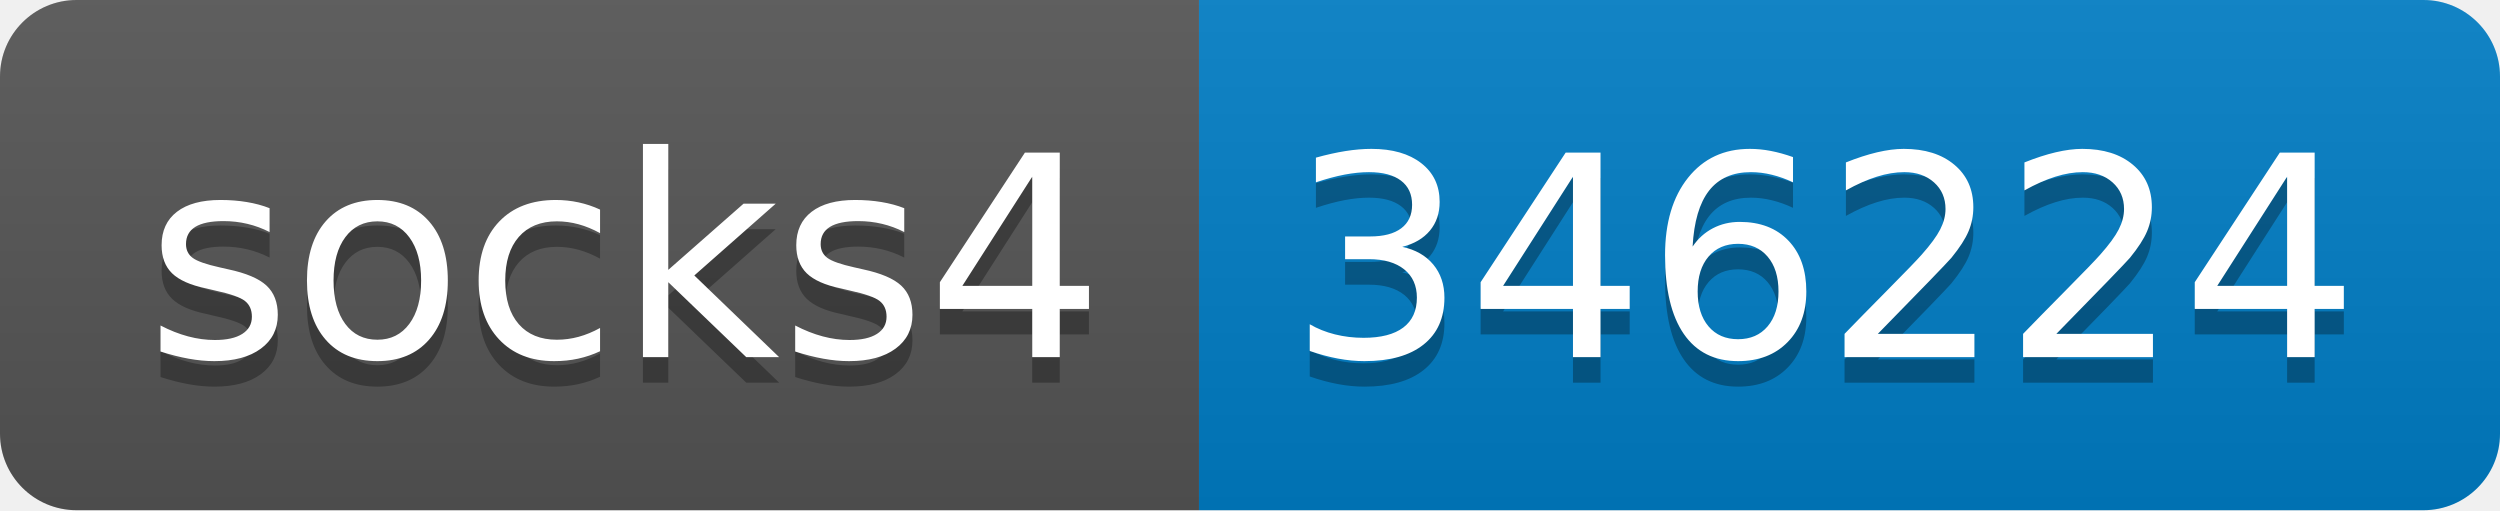
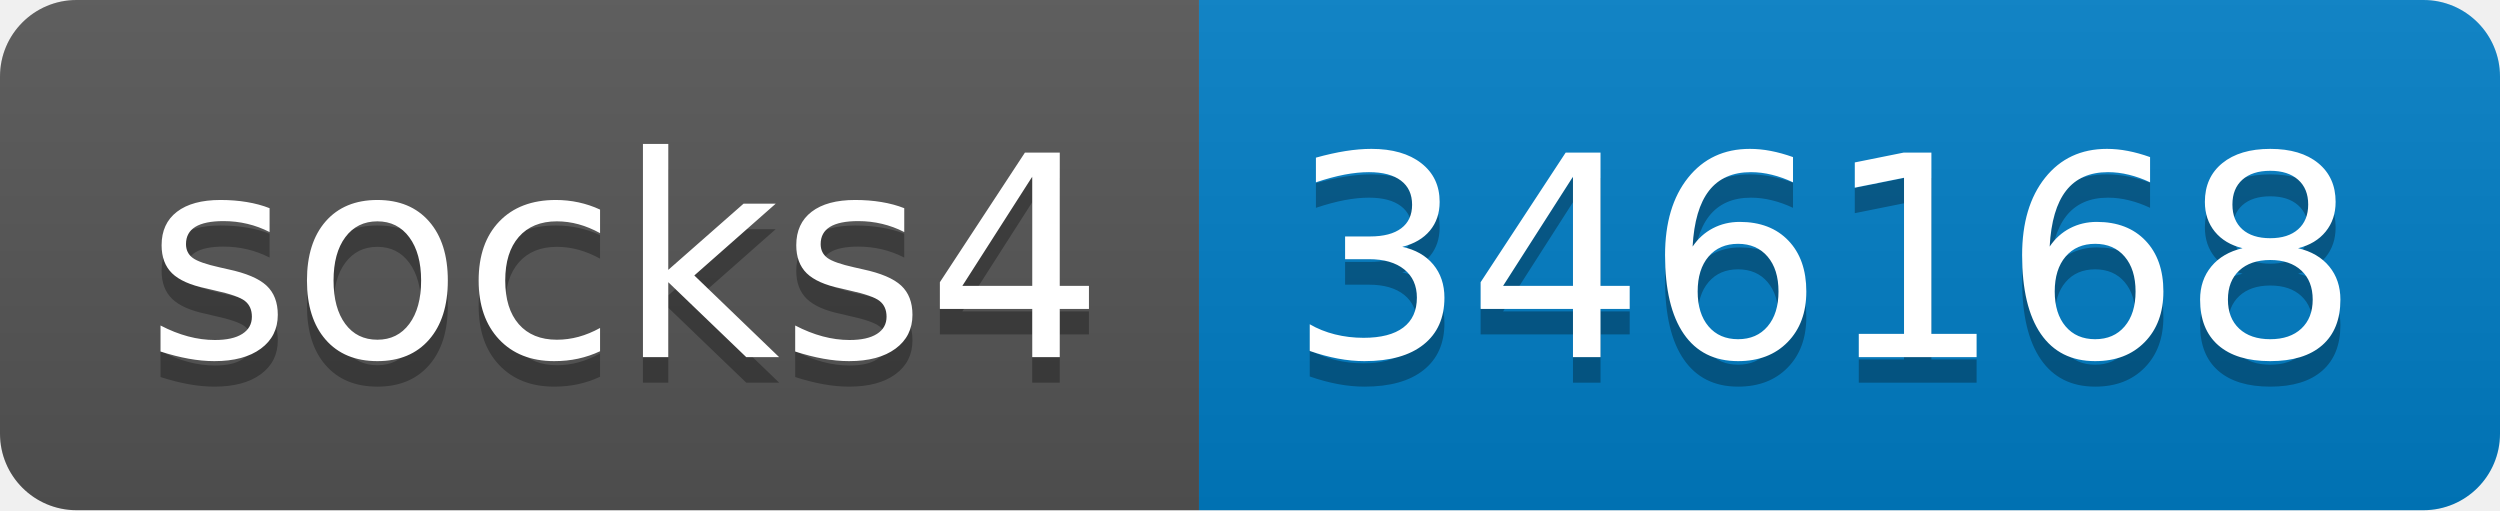
- <svg xmlns="http://www.w3.org/2000/svg" width="98" height="20" role="img" aria-label="socks4: 346224">
+ <svg xmlns="http://www.w3.org/2000/svg" width="98" height="20" role="img" aria-label="socks4: 346168">
  <linearGradient id="s" x2="0" y2="100%">
    <stop offset="0" stop-color="#bbb" stop-opacity=".1" />
    <stop offset="1" stop-opacity=".1" />
  </linearGradient>
  <clipPath id="r">
    <rect width="98" height="20" rx="3" fill="#fff" />
  </clipPath>
  <g clip-path="url(#r)">
    <rect width="47" height="20" fill="#555" />
    <rect x="47" width="51" height="20" fill="#007ec6" />
    <rect width="98" height="20" fill="url(#s)" />
  </g>
  <g fill="#fff" text-anchor="middle" font-family="Verdana,Geneva,DejaVu Sans,sans-serif" text-rendering="geometricPrecision" font-size="110">
    <text aria-hidden="true" x="245" y="150" fill="#010101" fill-opacity=".3" transform="scale(.1)" textLength="370">socks4</text>
    <text x="245" y="140" transform="scale(.1)" fill="#fff" textLength="370">socks4</text>
-     <text aria-hidden="true" x="715" y="150" fill="#010101" fill-opacity=".3" transform="scale(.1)" textLength="410">346224</text>
-     <text x="715" y="140" transform="scale(.1)" fill="#fff" textLength="410">346224</text>
+     <text aria-hidden="true" x="715" y="150" fill="#010101" fill-opacity=".3" transform="scale(.1)" textLength="410">346168</text>
+     <text x="715" y="140" transform="scale(.1)" fill="#fff" textLength="410">346168</text>
  </g>
</svg>
